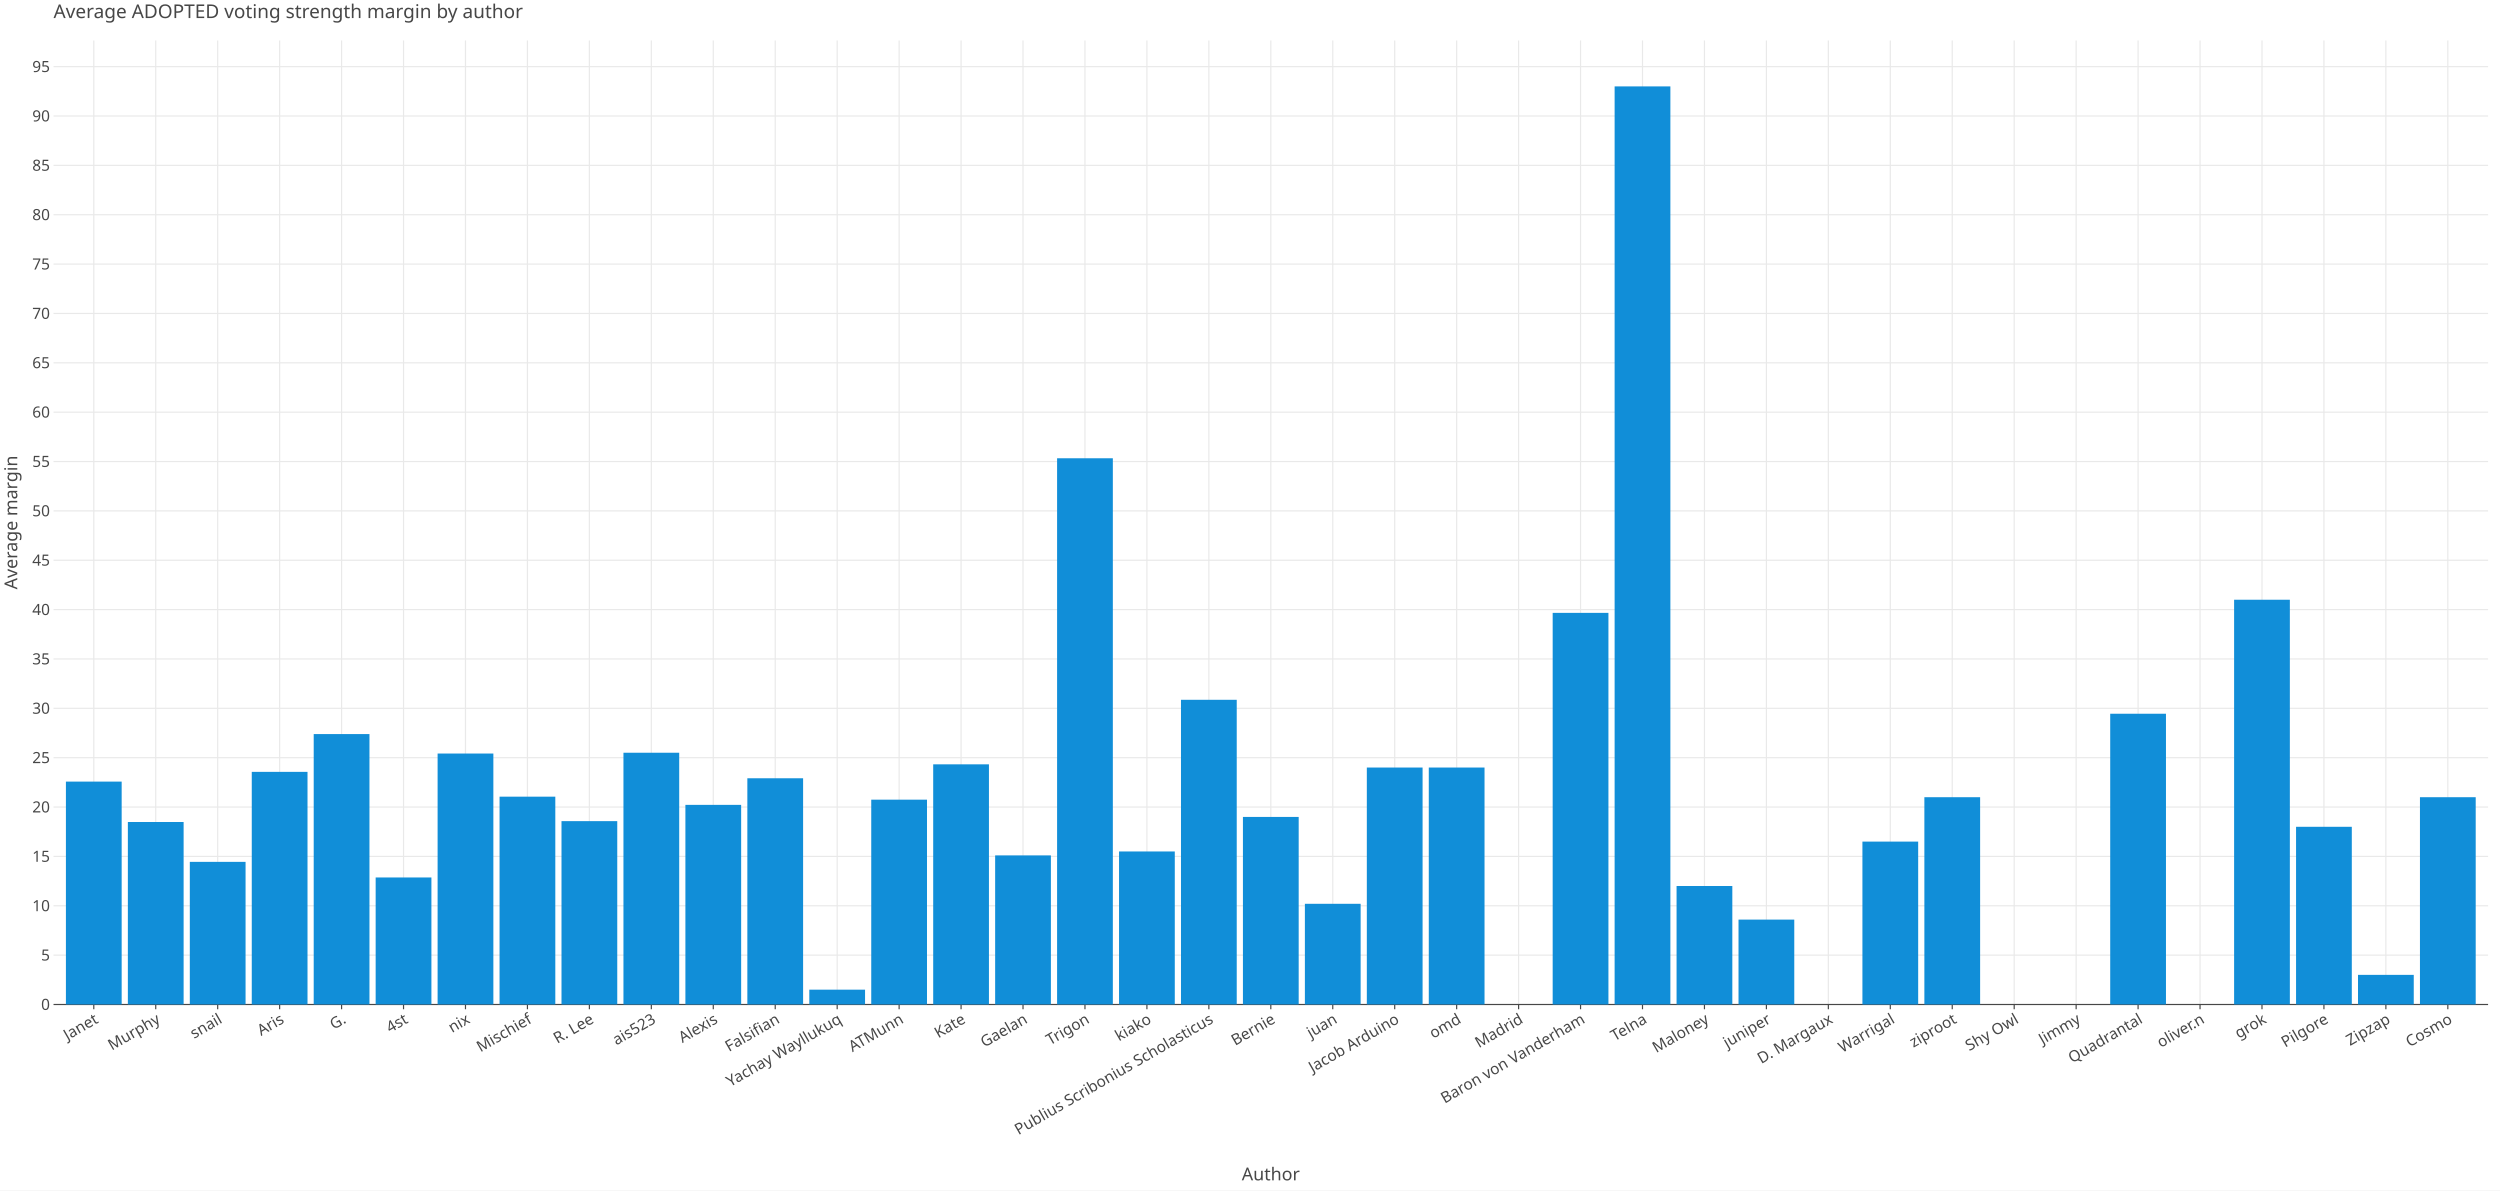
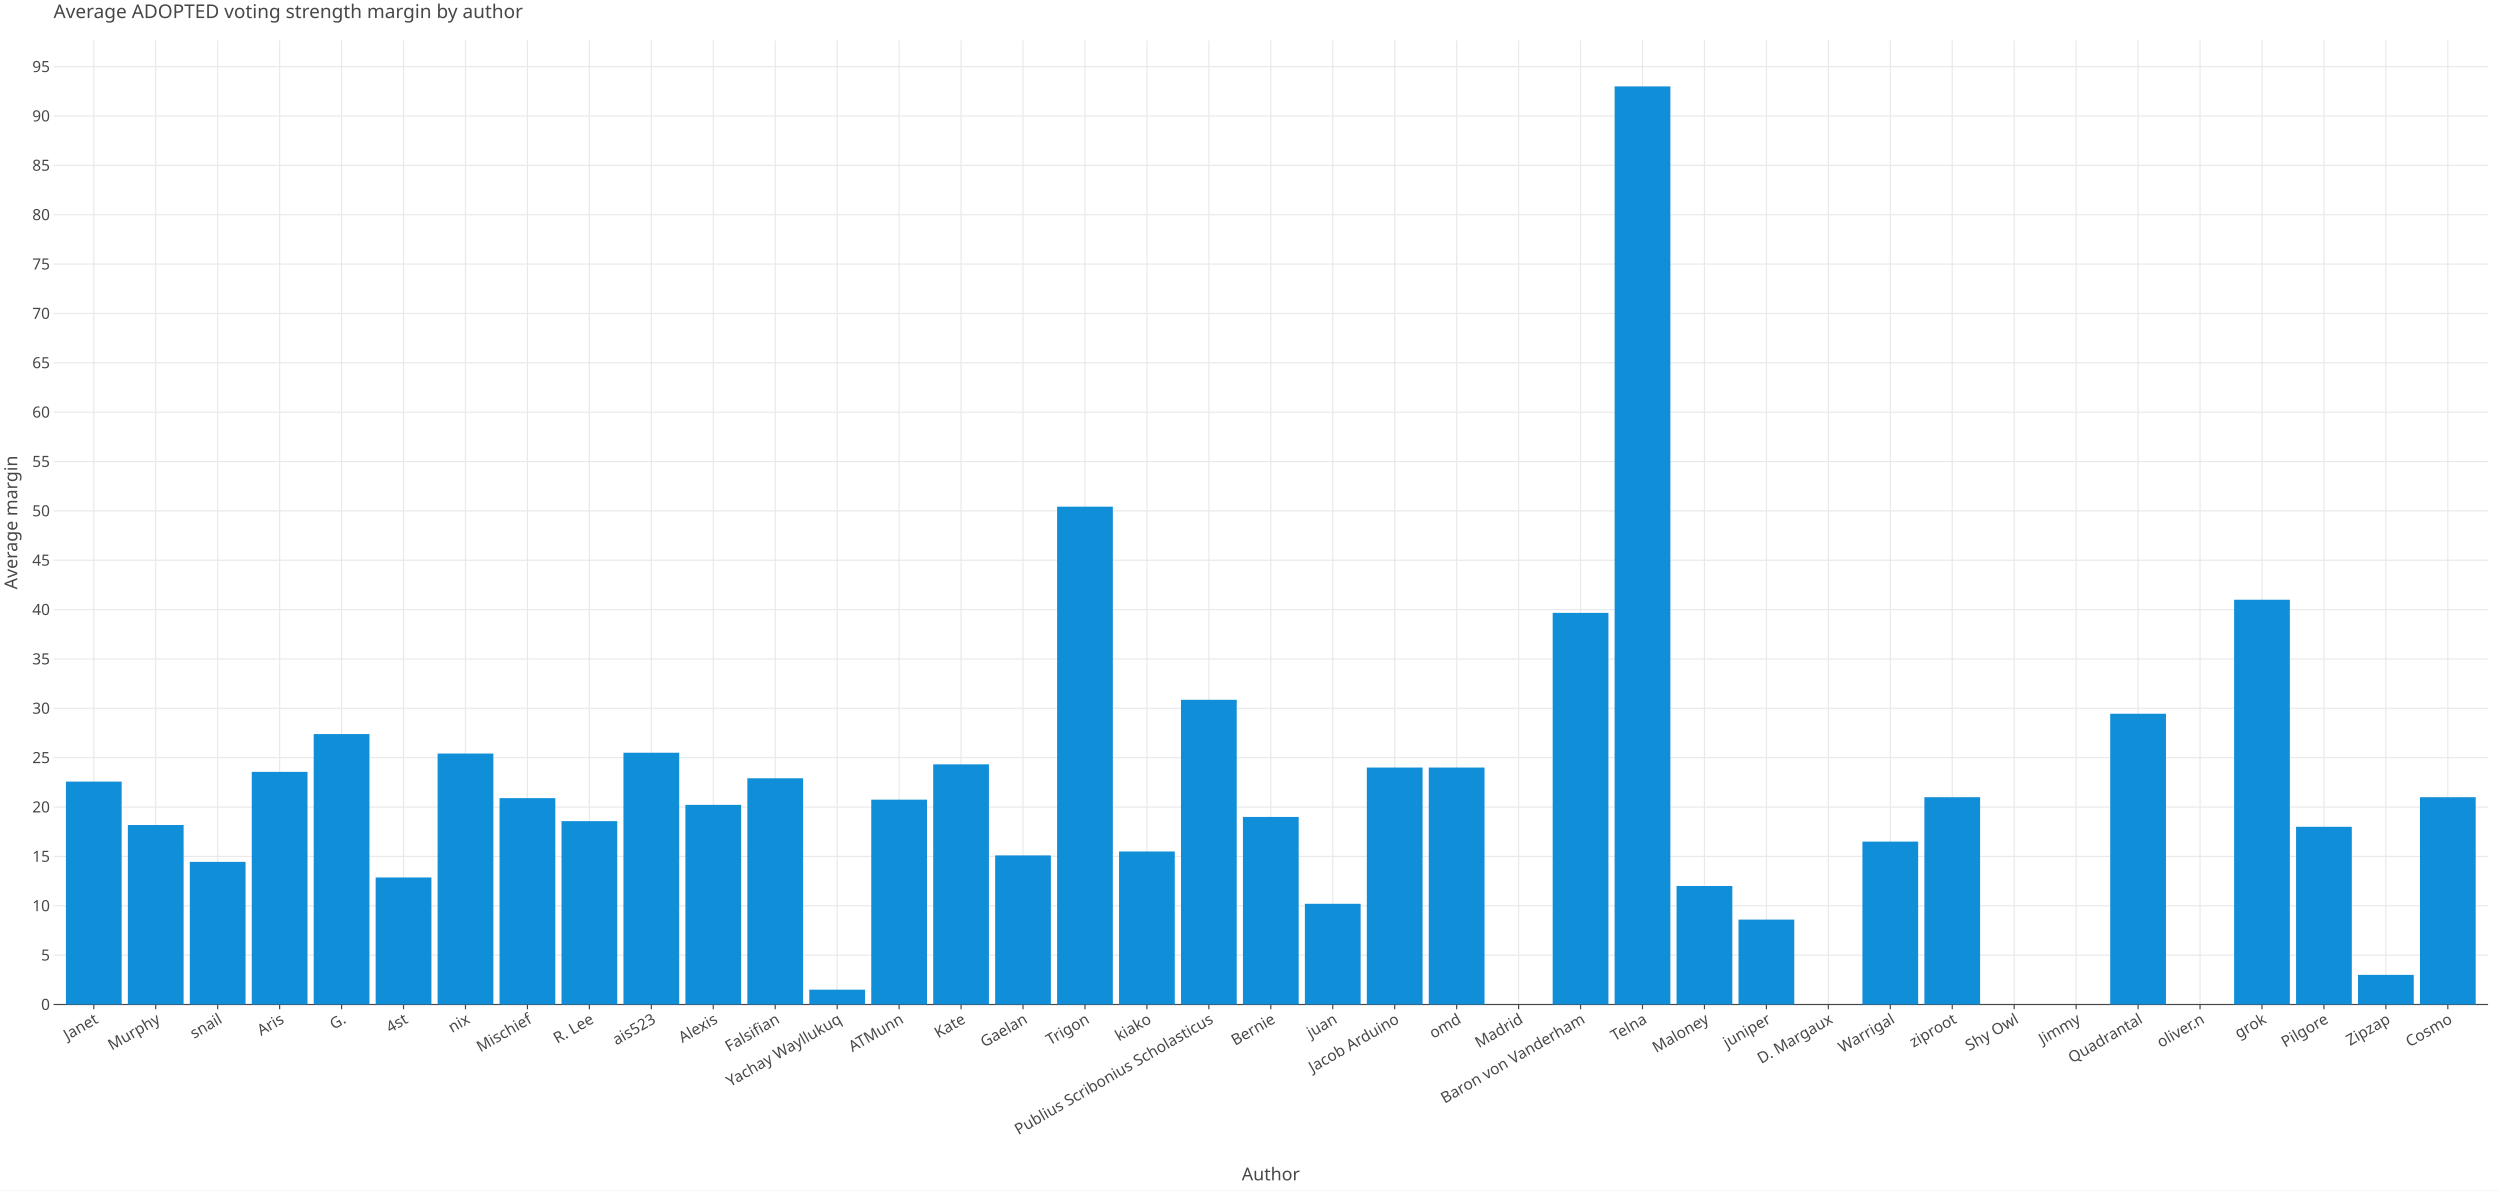
<svg xmlns="http://www.w3.org/2000/svg" class="plt-container" width="2100.0" height="1000.0">
  <style type="text/css">
  .plt-container {
   font-family: Lucida Grande, sans-serif;
   user-select: none;
   -webkit-user-select: none;
   -moz-user-select: none;
   -ms-user-select: none;
}
text {
   text-rendering: optimizeLegibility;
}
- #pSTnoPz .plot-title {
+ #pLveC4q .plot-title {
   fill: #474747;
   font-family: Lucida Grande, sans-serif;
   font-size: 16.0px;
   font-weight: normal;
   font-style: normal;   
}
- #pSTnoPz .plot-subtitle {
+ #pLveC4q .plot-subtitle {
   fill: #474747;
   font-family: Lucida Grande, sans-serif;
   font-size: 15.0px;
   font-weight: normal;
   font-style: normal;   
}
- #pSTnoPz .plot-caption {
-    fill: #474747;
-    font-family: Lucida Grande, sans-serif;
-    font-size: 13.0px;
-    font-weight: normal;
-    font-style: normal;   
- }
- #pSTnoPz .legend-title {
+ #pLveC4q .plot-caption {
+    fill: #474747;
+    font-family: Lucida Grande, sans-serif;
+    font-size: 13.0px;
+    font-weight: normal;
+    font-style: normal;   
+ }
+ #pLveC4q .legend-title {
   fill: #474747;
   font-family: Lucida Grande, sans-serif;
   font-size: 15.0px;
   font-weight: normal;
   font-style: normal;   
}
- #pSTnoPz .legend-item {
-    fill: #474747;
-    font-family: Lucida Grande, sans-serif;
-    font-size: 13.0px;
-    font-weight: normal;
-    font-style: normal;   
- }
- #pSTnoPz .axis-title-x {
+ #pLveC4q .legend-item {
+    fill: #474747;
+    font-family: Lucida Grande, sans-serif;
+    font-size: 13.0px;
+    font-weight: normal;
+    font-style: normal;   
+ }
+ #pLveC4q .axis-title-x {
   fill: #474747;
   font-family: Lucida Grande, sans-serif;
   font-size: 15.0px;
   font-weight: normal;
   font-style: normal;   
}
- #pSTnoPz .axis-text-x {
-    fill: #474747;
-    font-family: Lucida Grande, sans-serif;
-    font-size: 13.0px;
-    font-weight: normal;
-    font-style: normal;   
- }
- #dPQzEWT .axis-tooltip-text-x {
+ #pLveC4q .axis-text-x {
+    fill: #474747;
+    font-family: Lucida Grande, sans-serif;
+    font-size: 13.0px;
+    font-weight: normal;
+    font-style: normal;   
+ }
+ #dfxAagC .axis-tooltip-text-x {
   fill: #ffffff;
   font-family: Lucida Grande, sans-serif;
   font-size: 13.0px;
   font-weight: normal;
   font-style: normal;   
}
- #pSTnoPz .axis-title-y {
+ #pLveC4q .axis-title-y {
   fill: #474747;
   font-family: Lucida Grande, sans-serif;
   font-size: 15.0px;
   font-weight: normal;
   font-style: normal;   
}
- #pSTnoPz .axis-text-y {
-    fill: #474747;
-    font-family: Lucida Grande, sans-serif;
-    font-size: 13.0px;
-    font-weight: normal;
-    font-style: normal;   
- }
- #dPQzEWT .axis-tooltip-text-y {
+ #pLveC4q .axis-text-y {
+    fill: #474747;
+    font-family: Lucida Grande, sans-serif;
+    font-size: 13.0px;
+    font-weight: normal;
+    font-style: normal;   
+ }
+ #dfxAagC .axis-tooltip-text-y {
   fill: #ffffff;
   font-family: Lucida Grande, sans-serif;
   font-size: 13.0px;
   font-weight: normal;
   font-style: normal;   
}
- #pSTnoPz .facet-strip-text-x {
-    fill: #474747;
-    font-family: Lucida Grande, sans-serif;
-    font-size: 13.0px;
-    font-weight: normal;
-    font-style: normal;   
- }
- #pSTnoPz .facet-strip-text-y {
-    fill: #474747;
-    font-family: Lucida Grande, sans-serif;
-    font-size: 13.0px;
-    font-weight: normal;
-    font-style: normal;   
- }
- #dPQzEWT .tooltip-text {
-    fill: #474747;
-    font-family: Lucida Grande, sans-serif;
-    font-size: 13.0px;
-    font-weight: normal;
-    font-style: normal;   
- }
- #dPQzEWT .tooltip-title {
+ #pLveC4q .facet-strip-text-x {
+    fill: #474747;
+    font-family: Lucida Grande, sans-serif;
+    font-size: 13.0px;
+    font-weight: normal;
+    font-style: normal;   
+ }
+ #pLveC4q .facet-strip-text-y {
+    fill: #474747;
+    font-family: Lucida Grande, sans-serif;
+    font-size: 13.0px;
+    font-weight: normal;
+    font-style: normal;   
+ }
+ #dfxAagC .tooltip-text {
+    fill: #474747;
+    font-family: Lucida Grande, sans-serif;
+    font-size: 13.0px;
+    font-weight: normal;
+    font-style: normal;   
+ }
+ #dfxAagC .tooltip-title {
   fill: #474747;
   font-family: Lucida Grande, sans-serif;
   font-size: 13.0px;
   font-weight: bold;
   font-style: normal;   
}
- #dPQzEWT .tooltip-label {
+ #dfxAagC .tooltip-label {
   fill: #474747;
   font-family: Lucida Grande, sans-serif;
   font-size: 13.0px;
   font-weight: bold;
   font-style: normal;   
}

  </style>
-   <g id="pSTnoPz">
+   <g id="pLveC4q">
    <rect x="0.0" y="0.0" height="1000.0" width="2100.0" stroke="rgb(71,71,71)" stroke-opacity="1.0" stroke-width="0.0" fill="rgb(255,255,255)" fill-opacity="1.0">
    </rect>
    <g transform="translate(23.0 34.0 ) ">
      <g transform="translate(21.96121 809.7774 ) ">
        <line x1="33.824" y1="-0.0" x2="33.824" y2="-809.777" stroke="rgb(233,233,233)" stroke-opacity="1.0" stroke-width="1.0">
        </line>
        <line x1="85.86" y1="-0.0" x2="85.86" y2="-809.777" stroke="rgb(233,233,233)" stroke-opacity="1.0" stroke-width="1.0">
        </line>
        <line x1="137.897" y1="-0.0" x2="137.897" y2="-809.777" stroke="rgb(233,233,233)" stroke-opacity="1.0" stroke-width="1.0">
        </line>
        <line x1="189.934" y1="-0.0" x2="189.934" y2="-809.777" stroke="rgb(233,233,233)" stroke-opacity="1.0" stroke-width="1.0">
        </line>
        <line x1="241.97" y1="-0.0" x2="241.97" y2="-809.777" stroke="rgb(233,233,233)" stroke-opacity="1.0" stroke-width="1.0">
        </line>
        <line x1="294.007" y1="-0.0" x2="294.007" y2="-809.777" stroke="rgb(233,233,233)" stroke-opacity="1.0" stroke-width="1.0">
        </line>
        <line x1="346.043" y1="-0.0" x2="346.043" y2="-809.777" stroke="rgb(233,233,233)" stroke-opacity="1.0" stroke-width="1.0">
        </line>
        <line x1="398.08" y1="-0.0" x2="398.08" y2="-809.777" stroke="rgb(233,233,233)" stroke-opacity="1.0" stroke-width="1.0">
        </line>
        <line x1="450.117" y1="-0.0" x2="450.117" y2="-809.777" stroke="rgb(233,233,233)" stroke-opacity="1.0" stroke-width="1.0">
        </line>
        <line x1="502.153" y1="-0.0" x2="502.153" y2="-809.777" stroke="rgb(233,233,233)" stroke-opacity="1.0" stroke-width="1.0">
        </line>
        <line x1="554.19" y1="-0.0" x2="554.19" y2="-809.777" stroke="rgb(233,233,233)" stroke-opacity="1.0" stroke-width="1.0">
        </line>
        <line x1="606.227" y1="-0.0" x2="606.227" y2="-809.777" stroke="rgb(233,233,233)" stroke-opacity="1.0" stroke-width="1.0">
        </line>
        <line x1="658.263" y1="-0.0" x2="658.263" y2="-809.777" stroke="rgb(233,233,233)" stroke-opacity="1.0" stroke-width="1.0">
        </line>
        <line x1="710.3" y1="-0.0" x2="710.3" y2="-809.777" stroke="rgb(233,233,233)" stroke-opacity="1.0" stroke-width="1.0">
        </line>
        <line x1="762.336" y1="-0.0" x2="762.336" y2="-809.777" stroke="rgb(233,233,233)" stroke-opacity="1.0" stroke-width="1.0">
        </line>
        <line x1="814.373" y1="-0.0" x2="814.373" y2="-809.777" stroke="rgb(233,233,233)" stroke-opacity="1.0" stroke-width="1.0">
        </line>
        <line x1="866.41" y1="-0.0" x2="866.41" y2="-809.777" stroke="rgb(233,233,233)" stroke-opacity="1.0" stroke-width="1.0">
        </line>
        <line x1="918.446" y1="-0.0" x2="918.446" y2="-809.777" stroke="rgb(233,233,233)" stroke-opacity="1.0" stroke-width="1.0">
        </line>
        <line x1="970.483" y1="-0.0" x2="970.483" y2="-809.777" stroke="rgb(233,233,233)" stroke-opacity="1.0" stroke-width="1.0">
        </line>
        <line x1="1022.519" y1="-0.0" x2="1022.519" y2="-809.777" stroke="rgb(233,233,233)" stroke-opacity="1.0" stroke-width="1.0">
        </line>
        <line x1="1074.556" y1="-0.0" x2="1074.556" y2="-809.777" stroke="rgb(233,233,233)" stroke-opacity="1.0" stroke-width="1.0">
        </line>
        <line x1="1126.593" y1="-0.0" x2="1126.593" y2="-809.777" stroke="rgb(233,233,233)" stroke-opacity="1.0" stroke-width="1.0">
        </line>
        <line x1="1178.629" y1="-0.0" x2="1178.629" y2="-809.777" stroke="rgb(233,233,233)" stroke-opacity="1.0" stroke-width="1.0">
        </line>
        <line x1="1230.666" y1="-0.0" x2="1230.666" y2="-809.777" stroke="rgb(233,233,233)" stroke-opacity="1.0" stroke-width="1.0">
        </line>
        <line x1="1282.702" y1="-0.0" x2="1282.702" y2="-809.777" stroke="rgb(233,233,233)" stroke-opacity="1.0" stroke-width="1.0">
        </line>
        <line x1="1334.739" y1="-0.0" x2="1334.739" y2="-809.777" stroke="rgb(233,233,233)" stroke-opacity="1.0" stroke-width="1.0">
        </line>
        <line x1="1386.776" y1="-0.0" x2="1386.776" y2="-809.777" stroke="rgb(233,233,233)" stroke-opacity="1.0" stroke-width="1.0">
        </line>
        <line x1="1438.812" y1="-0.0" x2="1438.812" y2="-809.777" stroke="rgb(233,233,233)" stroke-opacity="1.0" stroke-width="1.0">
        </line>
        <line x1="1490.849" y1="-0.0" x2="1490.849" y2="-809.777" stroke="rgb(233,233,233)" stroke-opacity="1.0" stroke-width="1.0">
        </line>
        <line x1="1542.885" y1="-0.0" x2="1542.885" y2="-809.777" stroke="rgb(233,233,233)" stroke-opacity="1.0" stroke-width="1.0">
        </line>
        <line x1="1594.922" y1="-0.0" x2="1594.922" y2="-809.777" stroke="rgb(233,233,233)" stroke-opacity="1.0" stroke-width="1.0">
        </line>
        <line x1="1646.959" y1="-0.0" x2="1646.959" y2="-809.777" stroke="rgb(233,233,233)" stroke-opacity="1.0" stroke-width="1.0">
        </line>
        <line x1="1698.995" y1="-0.0" x2="1698.995" y2="-809.777" stroke="rgb(233,233,233)" stroke-opacity="1.0" stroke-width="1.0">
        </line>
        <line x1="1751.032" y1="-0.0" x2="1751.032" y2="-809.777" stroke="rgb(233,233,233)" stroke-opacity="1.0" stroke-width="1.0">
        </line>
        <line x1="1803.069" y1="-0.0" x2="1803.069" y2="-809.777" stroke="rgb(233,233,233)" stroke-opacity="1.0" stroke-width="1.0">
        </line>
        <line x1="1855.105" y1="-0.0" x2="1855.105" y2="-809.777" stroke="rgb(233,233,233)" stroke-opacity="1.0" stroke-width="1.0">
        </line>
        <line x1="1907.142" y1="-0.0" x2="1907.142" y2="-809.777" stroke="rgb(233,233,233)" stroke-opacity="1.0" stroke-width="1.0">
        </line>
        <line x1="1959.178" y1="-0.0" x2="1959.178" y2="-809.777" stroke="rgb(233,233,233)" stroke-opacity="1.0" stroke-width="1.0">
        </line>
        <line x1="2011.215" y1="-0.0" x2="2011.215" y2="-809.777" stroke="rgb(233,233,233)" stroke-opacity="1.0" stroke-width="1.0">
        </line>
        <g transform="translate(33.8238 0.0 ) ">
          <line stroke-width="1.0" stroke="rgb(71,71,71)" stroke-opacity="1.0" x2="0.0" y2="4.0">
          </line>
          <g transform="translate(0.0 7.0 ) rotate(-30.0 ) ">
            <text class="axis-text-x" text-anchor="end" dy="0.7em">
            Janet
            </text>
          </g>
        </g>
        <g transform="translate(85.86041 0.0 ) ">
          <line stroke-width="1.0" stroke="rgb(71,71,71)" stroke-opacity="1.0" x2="0.0" y2="4.0">
          </line>
          <g transform="translate(0.0 7.0 ) rotate(-30.0 ) ">
            <text class="axis-text-x" text-anchor="end" dy="0.7em">
            Murphy
            </text>
          </g>
        </g>
        <g transform="translate(137.897 0.0 ) ">
          <line stroke-width="1.0" stroke="rgb(71,71,71)" stroke-opacity="1.0" x2="0.0" y2="4.0">
          </line>
          <g transform="translate(0.0 7.0 ) rotate(-30.0 ) ">
            <text class="axis-text-x" text-anchor="end" dy="0.7em">
            snail
            </text>
          </g>
        </g>
        <g transform="translate(189.9336 0.0 ) ">
          <line stroke-width="1.0" stroke="rgb(71,71,71)" stroke-opacity="1.0" x2="0.0" y2="4.0">
          </line>
          <g transform="translate(0.0 7.0 ) rotate(-30.0 ) ">
            <text class="axis-text-x" text-anchor="end" dy="0.7em">
            Aris
            </text>
          </g>
        </g>
        <g transform="translate(241.9702 0.0 ) ">
          <line stroke-width="1.0" stroke="rgb(71,71,71)" stroke-opacity="1.0" x2="0.0" y2="4.0">
          </line>
          <g transform="translate(0.0 7.0 ) rotate(-30.0 ) ">
            <text class="axis-text-x" text-anchor="end" dy="0.7em">
            G.
            </text>
          </g>
        </g>
        <g transform="translate(294.0068 0.0 ) ">
          <line stroke-width="1.0" stroke="rgb(71,71,71)" stroke-opacity="1.0" x2="0.0" y2="4.0">
          </line>
          <g transform="translate(0.0 7.0 ) rotate(-30.0 ) ">
            <text class="axis-text-x" text-anchor="end" dy="0.7em">
            4st
            </text>
          </g>
        </g>
        <g transform="translate(346.0435 0.0 ) ">
          <line stroke-width="1.0" stroke="rgb(71,71,71)" stroke-opacity="1.0" x2="0.0" y2="4.0">
          </line>
          <g transform="translate(0.0 7.0 ) rotate(-30.0 ) ">
            <text class="axis-text-x" text-anchor="end" dy="0.7em">
            nix
            </text>
          </g>
        </g>
        <g transform="translate(398.0801 0.0 ) ">
          <line stroke-width="1.0" stroke="rgb(71,71,71)" stroke-opacity="1.0" x2="0.0" y2="4.0">
          </line>
          <g transform="translate(0.0 7.0 ) rotate(-30.0 ) ">
            <text class="axis-text-x" text-anchor="end" dy="0.7em">
            Mischief
            </text>
          </g>
        </g>
        <g transform="translate(450.1167 0.0 ) ">
          <line stroke-width="1.0" stroke="rgb(71,71,71)" stroke-opacity="1.0" x2="0.0" y2="4.0">
          </line>
          <g transform="translate(0.0 7.0 ) rotate(-30.0 ) ">
            <text class="axis-text-x" text-anchor="end" dy="0.7em">
            R. Lee
            </text>
          </g>
        </g>
        <g transform="translate(502.1533 0.0 ) ">
          <line stroke-width="1.0" stroke="rgb(71,71,71)" stroke-opacity="1.0" x2="0.0" y2="4.0">
          </line>
          <g transform="translate(0.0 7.0 ) rotate(-30.0 ) ">
            <text class="axis-text-x" text-anchor="end" dy="0.7em">
            ais523
            </text>
          </g>
        </g>
        <g transform="translate(554.1899 0.0 ) ">
          <line stroke-width="1.0" stroke="rgb(71,71,71)" stroke-opacity="1.0" x2="0.0" y2="4.0">
          </line>
          <g transform="translate(0.0 7.0 ) rotate(-30.0 ) ">
            <text class="axis-text-x" text-anchor="end" dy="0.7em">
            Alexis
            </text>
          </g>
        </g>
        <g transform="translate(606.2265 0.0 ) ">
          <line stroke-width="1.0" stroke="rgb(71,71,71)" stroke-opacity="1.0" x2="0.0" y2="4.0">
          </line>
          <g transform="translate(0.0 7.0 ) rotate(-30.0 ) ">
            <text class="axis-text-x" text-anchor="end" dy="0.7em">
            Falsifian
            </text>
          </g>
        </g>
        <g transform="translate(658.2631 0.0 ) ">
          <line stroke-width="1.0" stroke="rgb(71,71,71)" stroke-opacity="1.0" x2="0.0" y2="4.0">
          </line>
          <g transform="translate(0.0 7.0 ) rotate(-30.0 ) ">
            <text class="axis-text-x" text-anchor="end" dy="0.7em">
            Yachay Wayllukuq
            </text>
          </g>
        </g>
        <g transform="translate(710.2997 0.0 ) ">
          <line stroke-width="1.0" stroke="rgb(71,71,71)" stroke-opacity="1.0" x2="0.0" y2="4.0">
          </line>
          <g transform="translate(0.0 7.0 ) rotate(-30.0 ) ">
            <text class="axis-text-x" text-anchor="end" dy="0.7em">
            ATMunn
            </text>
          </g>
        </g>
        <g transform="translate(762.3363 0.0 ) ">
          <line stroke-width="1.0" stroke="rgb(71,71,71)" stroke-opacity="1.0" x2="0.0" y2="4.0">
          </line>
          <g transform="translate(0.0 7.0 ) rotate(-30.0 ) ">
            <text class="axis-text-x" text-anchor="end" dy="0.7em">
            Kate
            </text>
          </g>
        </g>
        <g transform="translate(814.373 0.0 ) ">
          <line stroke-width="1.0" stroke="rgb(71,71,71)" stroke-opacity="1.0" x2="0.0" y2="4.0">
          </line>
          <g transform="translate(0.0 7.0 ) rotate(-30.0 ) ">
            <text class="axis-text-x" text-anchor="end" dy="0.7em">
            Gaelan
            </text>
          </g>
        </g>
        <g transform="translate(866.4096 0.0 ) ">
          <line stroke-width="1.0" stroke="rgb(71,71,71)" stroke-opacity="1.0" x2="0.0" y2="4.0">
          </line>
          <g transform="translate(0.0 7.0 ) rotate(-30.0 ) ">
            <text class="axis-text-x" text-anchor="end" dy="0.7em">
            Trigon
            </text>
          </g>
        </g>
        <g transform="translate(918.4462 0.0 ) ">
          <line stroke-width="1.0" stroke="rgb(71,71,71)" stroke-opacity="1.0" x2="0.0" y2="4.0">
          </line>
          <g transform="translate(0.0 7.0 ) rotate(-30.0 ) ">
            <text class="axis-text-x" text-anchor="end" dy="0.7em">
            kiako
            </text>
          </g>
        </g>
        <g transform="translate(970.4828 0.0 ) ">
          <line stroke-width="1.0" stroke="rgb(71,71,71)" stroke-opacity="1.0" x2="0.0" y2="4.0">
          </line>
          <g transform="translate(0.0 7.0 ) rotate(-30.0 ) ">
            <text class="axis-text-x" text-anchor="end" dy="0.7em">
            Publius Scribonius Scholasticus
            </text>
          </g>
        </g>
        <g transform="translate(1022.519 0.0 ) ">
          <line stroke-width="1.0" stroke="rgb(71,71,71)" stroke-opacity="1.0" x2="0.0" y2="4.0">
          </line>
          <g transform="translate(0.0 7.0 ) rotate(-30.0 ) ">
            <text class="axis-text-x" text-anchor="end" dy="0.7em">
            Bernie
            </text>
          </g>
        </g>
        <g transform="translate(1074.556 0.0 ) ">
          <line stroke-width="1.0" stroke="rgb(71,71,71)" stroke-opacity="1.0" x2="0.0" y2="4.0">
          </line>
          <g transform="translate(0.0 7.0 ) rotate(-30.0 ) ">
            <text class="axis-text-x" text-anchor="end" dy="0.7em">
            juan
            </text>
          </g>
        </g>
        <g transform="translate(1126.593 0.0 ) ">
          <line stroke-width="1.0" stroke="rgb(71,71,71)" stroke-opacity="1.0" x2="0.0" y2="4.0">
          </line>
          <g transform="translate(0.0 7.0 ) rotate(-30.0 ) ">
            <text class="axis-text-x" text-anchor="end" dy="0.7em">
            Jacob Arduino
            </text>
          </g>
        </g>
        <g transform="translate(1178.629 0.0 ) ">
          <line stroke-width="1.0" stroke="rgb(71,71,71)" stroke-opacity="1.0" x2="0.0" y2="4.0">
          </line>
          <g transform="translate(0.0 7.0 ) rotate(-30.0 ) ">
            <text class="axis-text-x" text-anchor="end" dy="0.7em">
            omd
            </text>
          </g>
        </g>
        <g transform="translate(1230.666 0.0 ) ">
          <line stroke-width="1.0" stroke="rgb(71,71,71)" stroke-opacity="1.0" x2="0.0" y2="4.0">
          </line>
          <g transform="translate(0.0 7.0 ) rotate(-30.0 ) ">
            <text class="axis-text-x" text-anchor="end" dy="0.7em">
            Madrid
            </text>
          </g>
        </g>
        <g transform="translate(1282.702 0.0 ) ">
          <line stroke-width="1.0" stroke="rgb(71,71,71)" stroke-opacity="1.0" x2="0.0" y2="4.0">
          </line>
          <g transform="translate(0.0 7.0 ) rotate(-30.0 ) ">
            <text class="axis-text-x" text-anchor="end" dy="0.7em">
            Baron von Vanderham
            </text>
          </g>
        </g>
        <g transform="translate(1334.739 0.0 ) ">
          <line stroke-width="1.0" stroke="rgb(71,71,71)" stroke-opacity="1.0" x2="0.0" y2="4.0">
          </line>
          <g transform="translate(0.0 7.0 ) rotate(-30.0 ) ">
            <text class="axis-text-x" text-anchor="end" dy="0.7em">
            Telna
            </text>
          </g>
        </g>
        <g transform="translate(1386.776 0.0 ) ">
          <line stroke-width="1.0" stroke="rgb(71,71,71)" stroke-opacity="1.0" x2="0.0" y2="4.0">
          </line>
          <g transform="translate(0.0 7.0 ) rotate(-30.0 ) ">
            <text class="axis-text-x" text-anchor="end" dy="0.7em">
            Maloney
            </text>
          </g>
        </g>
        <g transform="translate(1438.812 0.0 ) ">
          <line stroke-width="1.0" stroke="rgb(71,71,71)" stroke-opacity="1.0" x2="0.0" y2="4.0">
          </line>
          <g transform="translate(0.0 7.0 ) rotate(-30.0 ) ">
            <text class="axis-text-x" text-anchor="end" dy="0.7em">
            juniper
            </text>
          </g>
        </g>
        <g transform="translate(1490.849 0.0 ) ">
          <line stroke-width="1.0" stroke="rgb(71,71,71)" stroke-opacity="1.0" x2="0.0" y2="4.0">
          </line>
          <g transform="translate(0.0 7.0 ) rotate(-30.0 ) ">
            <text class="axis-text-x" text-anchor="end" dy="0.7em">
            D. Margaux
            </text>
          </g>
        </g>
        <g transform="translate(1542.885 0.0 ) ">
          <line stroke-width="1.0" stroke="rgb(71,71,71)" stroke-opacity="1.0" x2="0.0" y2="4.0">
          </line>
          <g transform="translate(0.0 7.0 ) rotate(-30.0 ) ">
            <text class="axis-text-x" text-anchor="end" dy="0.7em">
            Warrigal
            </text>
          </g>
        </g>
        <g transform="translate(1594.922 0.0 ) ">
          <line stroke-width="1.0" stroke="rgb(71,71,71)" stroke-opacity="1.0" x2="0.0" y2="4.0">
          </line>
          <g transform="translate(0.0 7.0 ) rotate(-30.0 ) ">
            <text class="axis-text-x" text-anchor="end" dy="0.7em">
            ziproot
            </text>
          </g>
        </g>
        <g transform="translate(1646.959 0.0 ) ">
          <line stroke-width="1.0" stroke="rgb(71,71,71)" stroke-opacity="1.0" x2="0.0" y2="4.0">
          </line>
          <g transform="translate(0.0 7.0 ) rotate(-30.0 ) ">
            <text class="axis-text-x" text-anchor="end" dy="0.7em">
            Shy Owl
            </text>
          </g>
        </g>
        <g transform="translate(1698.995 0.0 ) ">
          <line stroke-width="1.0" stroke="rgb(71,71,71)" stroke-opacity="1.0" x2="0.0" y2="4.0">
          </line>
          <g transform="translate(0.0 7.0 ) rotate(-30.0 ) ">
            <text class="axis-text-x" text-anchor="end" dy="0.7em">
            Jimmy
            </text>
          </g>
        </g>
        <g transform="translate(1751.032 0.0 ) ">
          <line stroke-width="1.0" stroke="rgb(71,71,71)" stroke-opacity="1.0" x2="0.0" y2="4.0">
          </line>
          <g transform="translate(0.0 7.0 ) rotate(-30.0 ) ">
            <text class="axis-text-x" text-anchor="end" dy="0.7em">
            Quadrantal
            </text>
          </g>
        </g>
        <g transform="translate(1803.069 0.0 ) ">
          <line stroke-width="1.0" stroke="rgb(71,71,71)" stroke-opacity="1.0" x2="0.0" y2="4.0">
          </line>
          <g transform="translate(0.0 7.0 ) rotate(-30.0 ) ">
            <text class="axis-text-x" text-anchor="end" dy="0.7em">
            oliver.n
            </text>
          </g>
        </g>
        <g transform="translate(1855.105 0.0 ) ">
          <line stroke-width="1.0" stroke="rgb(71,71,71)" stroke-opacity="1.0" x2="0.0" y2="4.0">
          </line>
          <g transform="translate(0.0 7.0 ) rotate(-30.0 ) ">
            <text class="axis-text-x" text-anchor="end" dy="0.7em">
            grok
            </text>
          </g>
        </g>
        <g transform="translate(1907.142 0.0 ) ">
          <line stroke-width="1.0" stroke="rgb(71,71,71)" stroke-opacity="1.0" x2="0.0" y2="4.0">
          </line>
          <g transform="translate(0.0 7.0 ) rotate(-30.0 ) ">
            <text class="axis-text-x" text-anchor="end" dy="0.7em">
            Pilgore
            </text>
          </g>
        </g>
        <g transform="translate(1959.178 0.0 ) ">
          <line stroke-width="1.0" stroke="rgb(71,71,71)" stroke-opacity="1.0" x2="0.0" y2="4.0">
          </line>
          <g transform="translate(0.0 7.0 ) rotate(-30.0 ) ">
            <text class="axis-text-x" text-anchor="end" dy="0.7em">
            Zipzap
            </text>
          </g>
        </g>
        <g transform="translate(2011.215 0.0 ) ">
          <line stroke-width="1.0" stroke="rgb(71,71,71)" stroke-opacity="1.0" x2="0.0" y2="4.0">
          </line>
          <g transform="translate(0.0 7.0 ) rotate(-30.0 ) ">
            <text class="axis-text-x" text-anchor="end" dy="0.7em">
            Cosmo
            </text>
          </g>
        </g>
        <line x1="0.0" y1="0.0" x2="2045.039" y2="0.0" stroke-width="1.0" stroke="rgb(71,71,71)" stroke-opacity="1.0">
        </line>
      </g>
      <g transform="translate(21.96121 0.0 ) ">
        <line x1="0.0" y1="768.314" x2="2045.039" y2="768.314" stroke="rgb(233,233,233)" stroke-opacity="1.0" stroke-width="1.0">
        </line>
        <line x1="0.0" y1="726.851" x2="2045.039" y2="726.851" stroke="rgb(233,233,233)" stroke-opacity="1.0" stroke-width="1.0">
        </line>
        <line x1="0.0" y1="685.388" x2="2045.039" y2="685.388" stroke="rgb(233,233,233)" stroke-opacity="1.0" stroke-width="1.0">
        </line>
        <line x1="0.0" y1="643.924" x2="2045.039" y2="643.924" stroke="rgb(233,233,233)" stroke-opacity="1.0" stroke-width="1.0">
        </line>
        <line x1="0.0" y1="602.461" x2="2045.039" y2="602.461" stroke="rgb(233,233,233)" stroke-opacity="1.0" stroke-width="1.0">
        </line>
        <line x1="0.0" y1="560.998" x2="2045.039" y2="560.998" stroke="rgb(233,233,233)" stroke-opacity="1.0" stroke-width="1.0">
        </line>
        <line x1="0.0" y1="519.535" x2="2045.039" y2="519.535" stroke="rgb(233,233,233)" stroke-opacity="1.0" stroke-width="1.0">
        </line>
        <line x1="0.0" y1="478.071" x2="2045.039" y2="478.071" stroke="rgb(233,233,233)" stroke-opacity="1.0" stroke-width="1.0">
        </line>
        <line x1="0.0" y1="436.608" x2="2045.039" y2="436.608" stroke="rgb(233,233,233)" stroke-opacity="1.0" stroke-width="1.0">
        </line>
        <line x1="0.0" y1="395.145" x2="2045.039" y2="395.145" stroke="rgb(233,233,233)" stroke-opacity="1.0" stroke-width="1.0">
        </line>
        <line x1="0.0" y1="353.682" x2="2045.039" y2="353.682" stroke="rgb(233,233,233)" stroke-opacity="1.0" stroke-width="1.0">
        </line>
        <line x1="0.0" y1="312.218" x2="2045.039" y2="312.218" stroke="rgb(233,233,233)" stroke-opacity="1.0" stroke-width="1.0">
        </line>
        <line x1="0.0" y1="270.755" x2="2045.039" y2="270.755" stroke="rgb(233,233,233)" stroke-opacity="1.0" stroke-width="1.0">
        </line>
        <line x1="0.0" y1="229.292" x2="2045.039" y2="229.292" stroke="rgb(233,233,233)" stroke-opacity="1.0" stroke-width="1.0">
        </line>
        <line x1="0.0" y1="187.829" x2="2045.039" y2="187.829" stroke="rgb(233,233,233)" stroke-opacity="1.0" stroke-width="1.0">
        </line>
        <line x1="0.0" y1="146.365" x2="2045.039" y2="146.365" stroke="rgb(233,233,233)" stroke-opacity="1.0" stroke-width="1.0">
        </line>
        <line x1="0.0" y1="104.902" x2="2045.039" y2="104.902" stroke="rgb(233,233,233)" stroke-opacity="1.0" stroke-width="1.0">
        </line>
        <line x1="0.0" y1="63.439" x2="2045.039" y2="63.439" stroke="rgb(233,233,233)" stroke-opacity="1.0" stroke-width="1.0">
        </line>
        <line x1="0.0" y1="21.976" x2="2045.039" y2="21.976" stroke="rgb(233,233,233)" stroke-opacity="1.0" stroke-width="1.0">
        </line>
        <g transform="translate(0.0 809.7774 ) ">
          <g transform="translate(-3.0 0.0 ) ">
            <text class="axis-text-y" text-anchor="end" dy="0.35em">
            0
            </text>
          </g>
        </g>
        <g transform="translate(0.0 768.3142 ) ">
          <g transform="translate(-3.0 0.0 ) ">
            <text class="axis-text-y" text-anchor="end" dy="0.35em">
            5
            </text>
          </g>
        </g>
        <g transform="translate(0.0 726.8509 ) ">
          <g transform="translate(-3.0 0.0 ) ">
            <text class="axis-text-y" text-anchor="end" dy="0.35em">
            10
            </text>
          </g>
        </g>
        <g transform="translate(0.0 685.3877 ) ">
          <g transform="translate(-3.0 0.0 ) ">
            <text class="axis-text-y" text-anchor="end" dy="0.35em">
            15
            </text>
          </g>
        </g>
        <g transform="translate(0.0 643.9244 ) ">
          <g transform="translate(-3.0 0.0 ) ">
            <text class="axis-text-y" text-anchor="end" dy="0.35em">
            20
            </text>
          </g>
        </g>
        <g transform="translate(0.0 602.4611 ) ">
          <g transform="translate(-3.0 0.0 ) ">
            <text class="axis-text-y" text-anchor="end" dy="0.35em">
            25
            </text>
          </g>
        </g>
        <g transform="translate(0.0 560.9979 ) ">
          <g transform="translate(-3.0 0.0 ) ">
            <text class="axis-text-y" text-anchor="end" dy="0.35em">
            30
            </text>
          </g>
        </g>
        <g transform="translate(0.0 519.5346 ) ">
          <g transform="translate(-3.0 0.0 ) ">
            <text class="axis-text-y" text-anchor="end" dy="0.35em">
            35
            </text>
          </g>
        </g>
        <g transform="translate(0.0 478.0714 ) ">
          <g transform="translate(-3.0 0.0 ) ">
            <text class="axis-text-y" text-anchor="end" dy="0.35em">
            40
            </text>
          </g>
        </g>
        <g transform="translate(0.0 436.6081 ) ">
          <g transform="translate(-3.0 0.0 ) ">
            <text class="axis-text-y" text-anchor="end" dy="0.35em">
            45
            </text>
          </g>
        </g>
        <g transform="translate(0.0 395.1448 ) ">
          <g transform="translate(-3.0 0.0 ) ">
            <text class="axis-text-y" text-anchor="end" dy="0.35em">
            50
            </text>
          </g>
        </g>
        <g transform="translate(0.0 353.6816 ) ">
          <g transform="translate(-3.0 0.0 ) ">
            <text class="axis-text-y" text-anchor="end" dy="0.35em">
            55
            </text>
          </g>
        </g>
        <g transform="translate(0.0 312.2183 ) ">
          <g transform="translate(-3.0 0.0 ) ">
            <text class="axis-text-y" text-anchor="end" dy="0.35em">
            60
            </text>
          </g>
        </g>
        <g transform="translate(0.0 270.7551 ) ">
          <g transform="translate(-3.0 0.0 ) ">
            <text class="axis-text-y" text-anchor="end" dy="0.35em">
            65
            </text>
          </g>
        </g>
        <g transform="translate(0.0 229.2918 ) ">
          <g transform="translate(-3.0 0.0 ) ">
            <text class="axis-text-y" text-anchor="end" dy="0.35em">
            70
            </text>
          </g>
        </g>
        <g transform="translate(0.0 187.8286 ) ">
          <g transform="translate(-3.0 0.0 ) ">
            <text class="axis-text-y" text-anchor="end" dy="0.35em">
            75
            </text>
          </g>
        </g>
        <g transform="translate(0.0 146.3653 ) ">
          <g transform="translate(-3.0 0.0 ) ">
            <text class="axis-text-y" text-anchor="end" dy="0.35em">
            80
            </text>
          </g>
        </g>
        <g transform="translate(0.0 104.902 ) ">
          <g transform="translate(-3.0 0.0 ) ">
            <text class="axis-text-y" text-anchor="end" dy="0.35em">
            85
            </text>
          </g>
        </g>
        <g transform="translate(0.0 63.43878 ) ">
          <g transform="translate(-3.0 0.0 ) ">
            <text class="axis-text-y" text-anchor="end" dy="0.35em">
            90
            </text>
          </g>
        </g>
        <g transform="translate(0.0 21.97553 ) ">
          <g transform="translate(-3.0 0.0 ) ">
            <text class="axis-text-y" text-anchor="end" dy="0.35em">
            95
            </text>
          </g>
        </g>
      </g>
-       <g transform="translate(21.96121 0.0 ) " clip-path="url(#cpr8kEv)" clip-bounds-jfx="[rect (0.0, 0.0), (2045.039, 809.777)]">
+       <g transform="translate(21.96121 0.0 ) " clip-path="url(#ctK8IiW)" clip-bounds-jfx="[rect (0.0, 0.0), (2045.039, 809.777)]">
        <defs>
-           <clipPath id="cpr8kEv">
+           <clipPath id="ctK8IiW">
            <rect x="0.0" y="0.0" width="2045.039" height="809.777">
            </rect>
          </clipPath>
        </defs>
        <rect x="1987.799" y="635.632" height="174.146" width="46.833" stroke="rgb(0,0,0)" stroke-opacity="0.0" fill="rgb(17,142,216)" fill-opacity="1.0" stroke-width="1.0">
        </rect>
        <rect x="1935.762" y="784.899" height="24.878" width="46.833" stroke="rgb(0,0,0)" stroke-opacity="0.0" fill="rgb(17,142,216)" fill-opacity="1.0" stroke-width="1.0">
        </rect>
        <rect x="1883.725" y="660.51" height="149.268" width="46.833" stroke="rgb(0,0,0)" stroke-opacity="0.0" fill="rgb(17,142,216)" fill-opacity="1.0" stroke-width="1.0">
        </rect>
        <rect x="1831.689" y="469.779" height="339.999" width="46.833" stroke="rgb(0,0,0)" stroke-opacity="0.0" fill="rgb(17,142,216)" fill-opacity="1.0" stroke-width="1.0">
        </rect>
        <rect x="1727.615" y="565.559" height="244.219" width="46.833" stroke="rgb(0,0,0)" stroke-opacity="0.0" fill="rgb(17,142,216)" fill-opacity="1.0" stroke-width="1.0">
        </rect>
        <rect x="1571.506" y="635.632" height="174.146" width="46.833" stroke="rgb(0,0,0)" stroke-opacity="0.0" fill="rgb(17,142,216)" fill-opacity="1.0" stroke-width="1.0">
        </rect>
        <rect x="1519.469" y="672.949" height="136.829" width="46.833" stroke="rgb(0,0,0)" stroke-opacity="0.0" fill="rgb(17,142,216)" fill-opacity="1.0" stroke-width="1.0">
        </rect>
        <rect x="1415.396" y="738.461" height="71.317" width="46.833" stroke="rgb(0,0,0)" stroke-opacity="0.0" fill="rgb(17,142,216)" fill-opacity="1.0" stroke-width="1.0">
        </rect>
        <rect x="1363.359" y="710.266" height="99.512" width="46.833" stroke="rgb(0,0,0)" stroke-opacity="0.0" fill="rgb(17,142,216)" fill-opacity="1.0" stroke-width="1.0">
        </rect>
        <rect x="1311.323" y="38.561" height="771.217" width="46.833" stroke="rgb(0,0,0)" stroke-opacity="0.0" fill="rgb(17,142,216)" fill-opacity="1.0" stroke-width="1.0">
        </rect>
        <rect x="1259.286" y="480.836" height="328.942" width="46.833" stroke="rgb(0,0,0)" stroke-opacity="0.0" fill="rgb(17,142,216)" fill-opacity="1.0" stroke-width="1.0">
        </rect>
        <rect x="1155.213" y="610.754" height="199.024" width="46.833" stroke="rgb(0,0,0)" stroke-opacity="0.0" fill="rgb(17,142,216)" fill-opacity="1.0" stroke-width="1.0">
        </rect>
        <rect x="1103.176" y="610.754" height="199.024" width="46.833" stroke="rgb(0,0,0)" stroke-opacity="0.0" fill="rgb(17,142,216)" fill-opacity="1.0" stroke-width="1.0">
        </rect>
        <rect x="1051.14" y="725.192" height="84.585" width="46.833" stroke="rgb(0,0,0)" stroke-opacity="0.0" fill="rgb(17,142,216)" fill-opacity="1.0" stroke-width="1.0">
        </rect>
        <rect x="999.103" y="652.217" height="157.56" width="46.833" stroke="rgb(0,0,0)" stroke-opacity="0.0" fill="rgb(17,142,216)" fill-opacity="1.0" stroke-width="1.0">
        </rect>
        <rect x="947.066" y="553.811" height="255.967" width="46.833" stroke="rgb(0,0,0)" stroke-opacity="0.0" fill="rgb(17,142,216)" fill-opacity="1.0" stroke-width="1.0">
        </rect>
        <rect x="895.03" y="681.241" height="128.536" width="46.833" stroke="rgb(0,0,0)" stroke-opacity="0.0" fill="rgb(17,142,216)" fill-opacity="1.0" stroke-width="1.0">
        </rect>
-         <rect x="842.993" y="350.917" height="458.86" width="46.833" stroke="rgb(0,0,0)" stroke-opacity="0.0" fill="rgb(17,142,216)" fill-opacity="1.0" stroke-width="1.0">
+         <rect x="842.993" y="391.591" height="418.187" width="46.833" stroke="rgb(0,0,0)" stroke-opacity="0.0" fill="rgb(17,142,216)" fill-opacity="1.0" stroke-width="1.0">
        </rect>
        <rect x="790.956" y="684.558" height="125.219" width="46.833" stroke="rgb(0,0,0)" stroke-opacity="0.0" fill="rgb(17,142,216)" fill-opacity="1.0" stroke-width="1.0">
        </rect>
        <rect x="738.92" y="608.017" height="201.76" width="46.833" stroke="rgb(0,0,0)" stroke-opacity="0.0" fill="rgb(17,142,216)" fill-opacity="1.0" stroke-width="1.0">
        </rect>
        <rect x="686.883" y="637.705" height="172.073" width="46.833" stroke="rgb(0,0,0)" stroke-opacity="0.0" fill="rgb(17,142,216)" fill-opacity="1.0" stroke-width="1.0">
        </rect>
        <rect x="634.847" y="797.338" height="12.439" width="46.833" stroke="rgb(0,0,0)" stroke-opacity="0.0" fill="rgb(17,142,216)" fill-opacity="1.0" stroke-width="1.0">
        </rect>
        <rect x="582.81" y="619.737" height="190.04" width="46.833" stroke="rgb(0,0,0)" stroke-opacity="0.0" fill="rgb(17,142,216)" fill-opacity="1.0" stroke-width="1.0">
        </rect>
        <rect x="530.773" y="642.082" height="167.696" width="46.833" stroke="rgb(0,0,0)" stroke-opacity="0.0" fill="rgb(17,142,216)" fill-opacity="1.0" stroke-width="1.0">
        </rect>
        <rect x="478.737" y="598.315" height="211.463" width="46.833" stroke="rgb(0,0,0)" stroke-opacity="0.0" fill="rgb(17,142,216)" fill-opacity="1.0" stroke-width="1.0">
        </rect>
        <rect x="426.7" y="655.741" height="154.036" width="46.833" stroke="rgb(0,0,0)" stroke-opacity="0.0" fill="rgb(17,142,216)" fill-opacity="1.0" stroke-width="1.0">
        </rect>
-         <rect x="374.664" y="635.195" height="174.582" width="46.833" stroke="rgb(0,0,0)" stroke-opacity="0.0" fill="rgb(17,142,216)" fill-opacity="1.0" stroke-width="1.0">
+         <rect x="374.664" y="636.422" height="173.356" width="46.833" stroke="rgb(0,0,0)" stroke-opacity="0.0" fill="rgb(17,142,216)" fill-opacity="1.0" stroke-width="1.0">
        </rect>
        <rect x="322.627" y="598.941" height="210.837" width="46.833" stroke="rgb(0,0,0)" stroke-opacity="0.0" fill="rgb(17,142,216)" fill-opacity="1.0" stroke-width="1.0">
        </rect>
        <rect x="270.59" y="703.079" height="106.699" width="46.833" stroke="rgb(0,0,0)" stroke-opacity="0.0" fill="rgb(17,142,216)" fill-opacity="1.0" stroke-width="1.0">
        </rect>
        <rect x="218.554" y="582.597" height="227.18" width="46.833" stroke="rgb(0,0,0)" stroke-opacity="0.0" fill="rgb(17,142,216)" fill-opacity="1.0" stroke-width="1.0">
        </rect>
        <rect x="166.517" y="614.393" height="195.385" width="46.833" stroke="rgb(0,0,0)" stroke-opacity="0.0" fill="rgb(17,142,216)" fill-opacity="1.0" stroke-width="1.0">
        </rect>
        <rect x="114.481" y="689.975" height="119.802" width="46.833" stroke="rgb(0,0,0)" stroke-opacity="0.0" fill="rgb(17,142,216)" fill-opacity="1.0" stroke-width="1.0">
        </rect>
-         <rect x="62.444" y="656.456" height="153.322" width="46.833" stroke="rgb(0,0,0)" stroke-opacity="0.0" fill="rgb(17,142,216)" fill-opacity="1.0" stroke-width="1.0">
+         <rect x="62.444" y="659.017" height="150.76" width="46.833" stroke="rgb(0,0,0)" stroke-opacity="0.0" fill="rgb(17,142,216)" fill-opacity="1.0" stroke-width="1.0">
        </rect>
        <rect x="10.407" y="622.546" height="187.232" width="46.833" stroke="rgb(0,0,0)" stroke-opacity="0.0" fill="rgb(17,142,216)" fill-opacity="1.0" stroke-width="1.0">
        </rect>
      </g>
    </g>
    <g transform="translate(44.96121 15.2 ) ">
      <text class="plot-title" y="0.0">
      Average ADOPTED voting strength margin by author
      </text>
    </g>
    <g transform="translate(14.5 438.8887 ) rotate(-90.0 ) ">
      <text class="axis-title-y" y="0.0" text-anchor="middle">
      Average margin
      </text>
    </g>
    <g transform="translate(1067.481 991.5 ) ">
      <text class="axis-title-x" y="0.0" text-anchor="middle">
      Author
      </text>
    </g>
  </g>
-   <g id="dPQzEWT">
+   <g id="dfxAagC">
  </g>
</svg>
